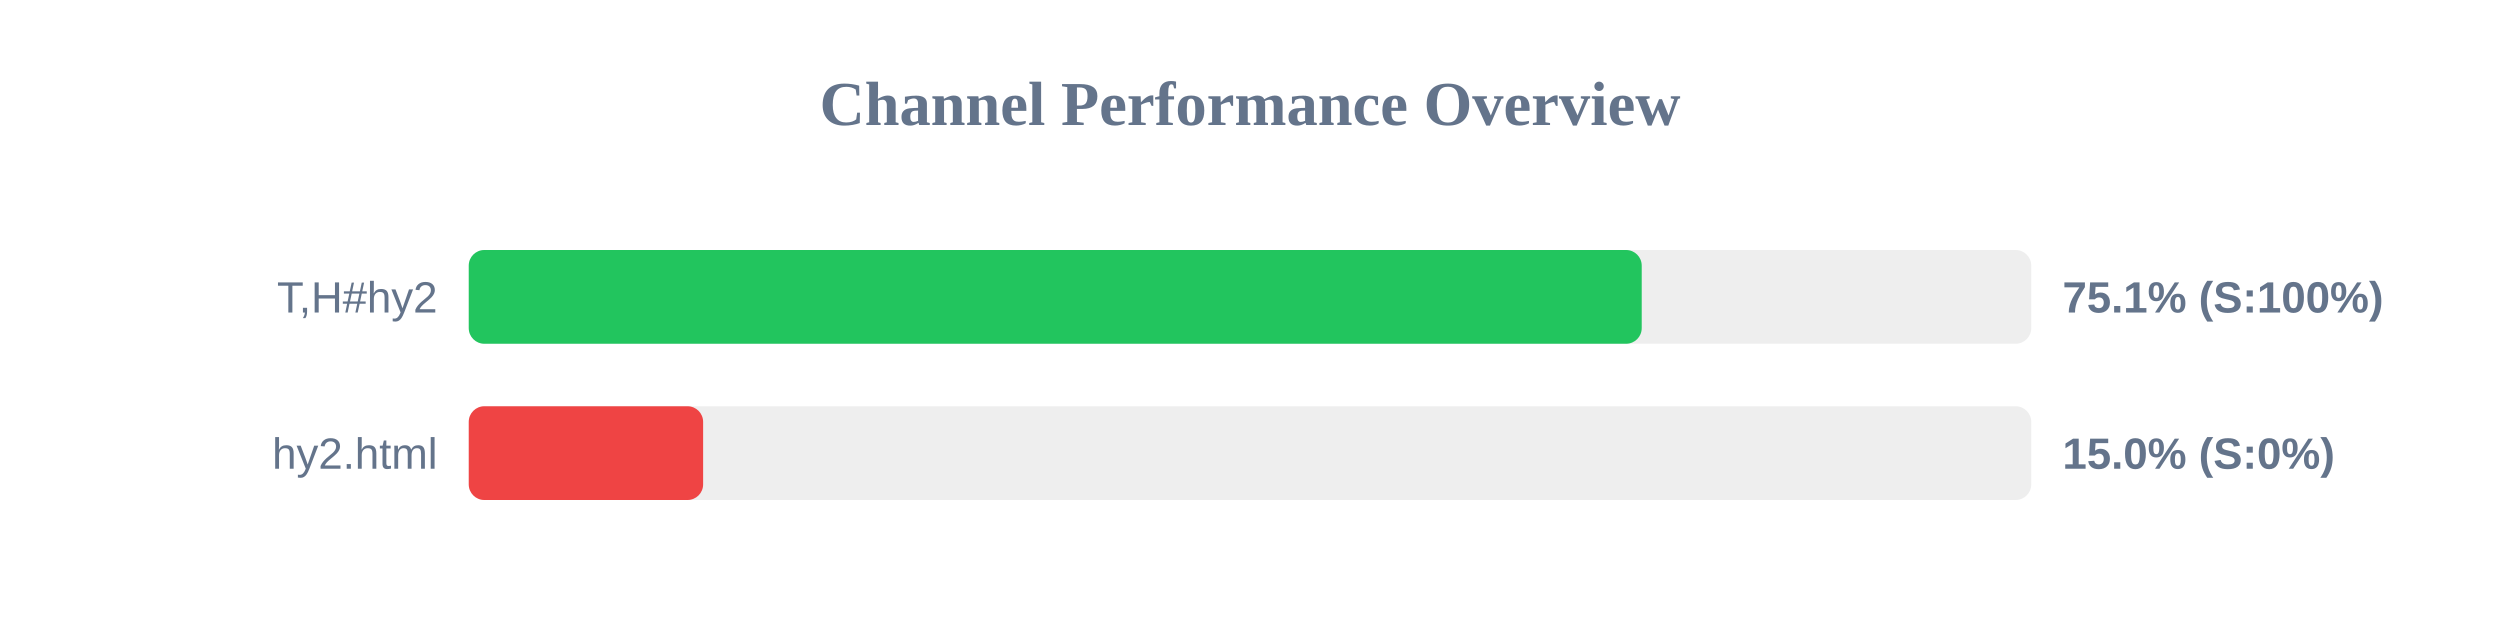
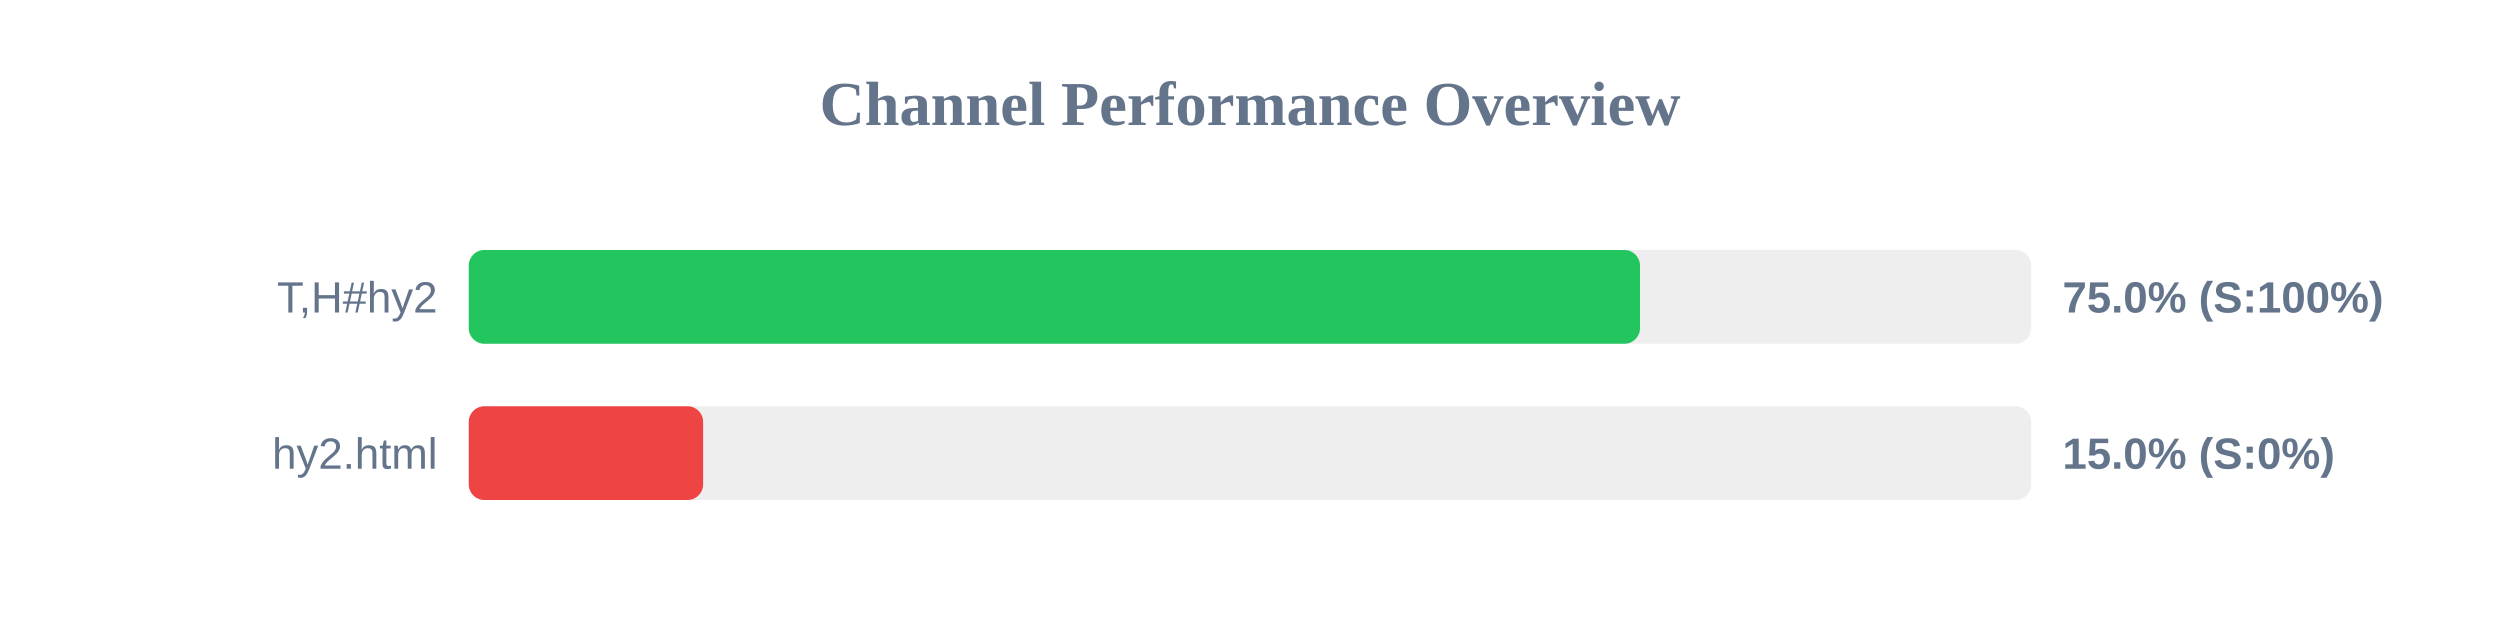
<svg xmlns="http://www.w3.org/2000/svg" width="800" height="200" version="1.1">
  <style>
        .row { font: 14px Arial; fill: #64748b; }
        .score { font: bold 14px Arial; fill: #64748b; }
    </style>
  <text x="400" y="40" text-anchor="middle" font-size="20px" font-weight="bold" fill="#64748b">Channel Performance Overview</text>
  <rect x="150" y="80" width="500" height="30" fill="#eee" rx="5" />
-   <rect x="150" y="80" width="375.35" height="30" fill="#22c55e" rx="5" />
+   <rect x="150" y="80" width="374.8" height="30" fill="#22c55e" rx="5" />
  <text x="140" y="100" text-anchor="end" class="row">T,H#hy2</text>
-   <text x="660" y="100" text-anchor="start" class="score">75.1% (S:100%)</text>
+   <text x="660" y="100" text-anchor="start" class="score">75.0% (S:100%)</text>
  <rect x="150" y="130" width="500" height="30" fill="#eee" rx="5" />
  <rect x="150" y="130" width="75.0" height="30" fill="#ef4444" rx="5" />
  <text x="140" y="150" text-anchor="end" class="row">hy2.html</text>
  <text x="660" y="150" text-anchor="start" class="score">15.0% (S:0%)</text>
</svg>
